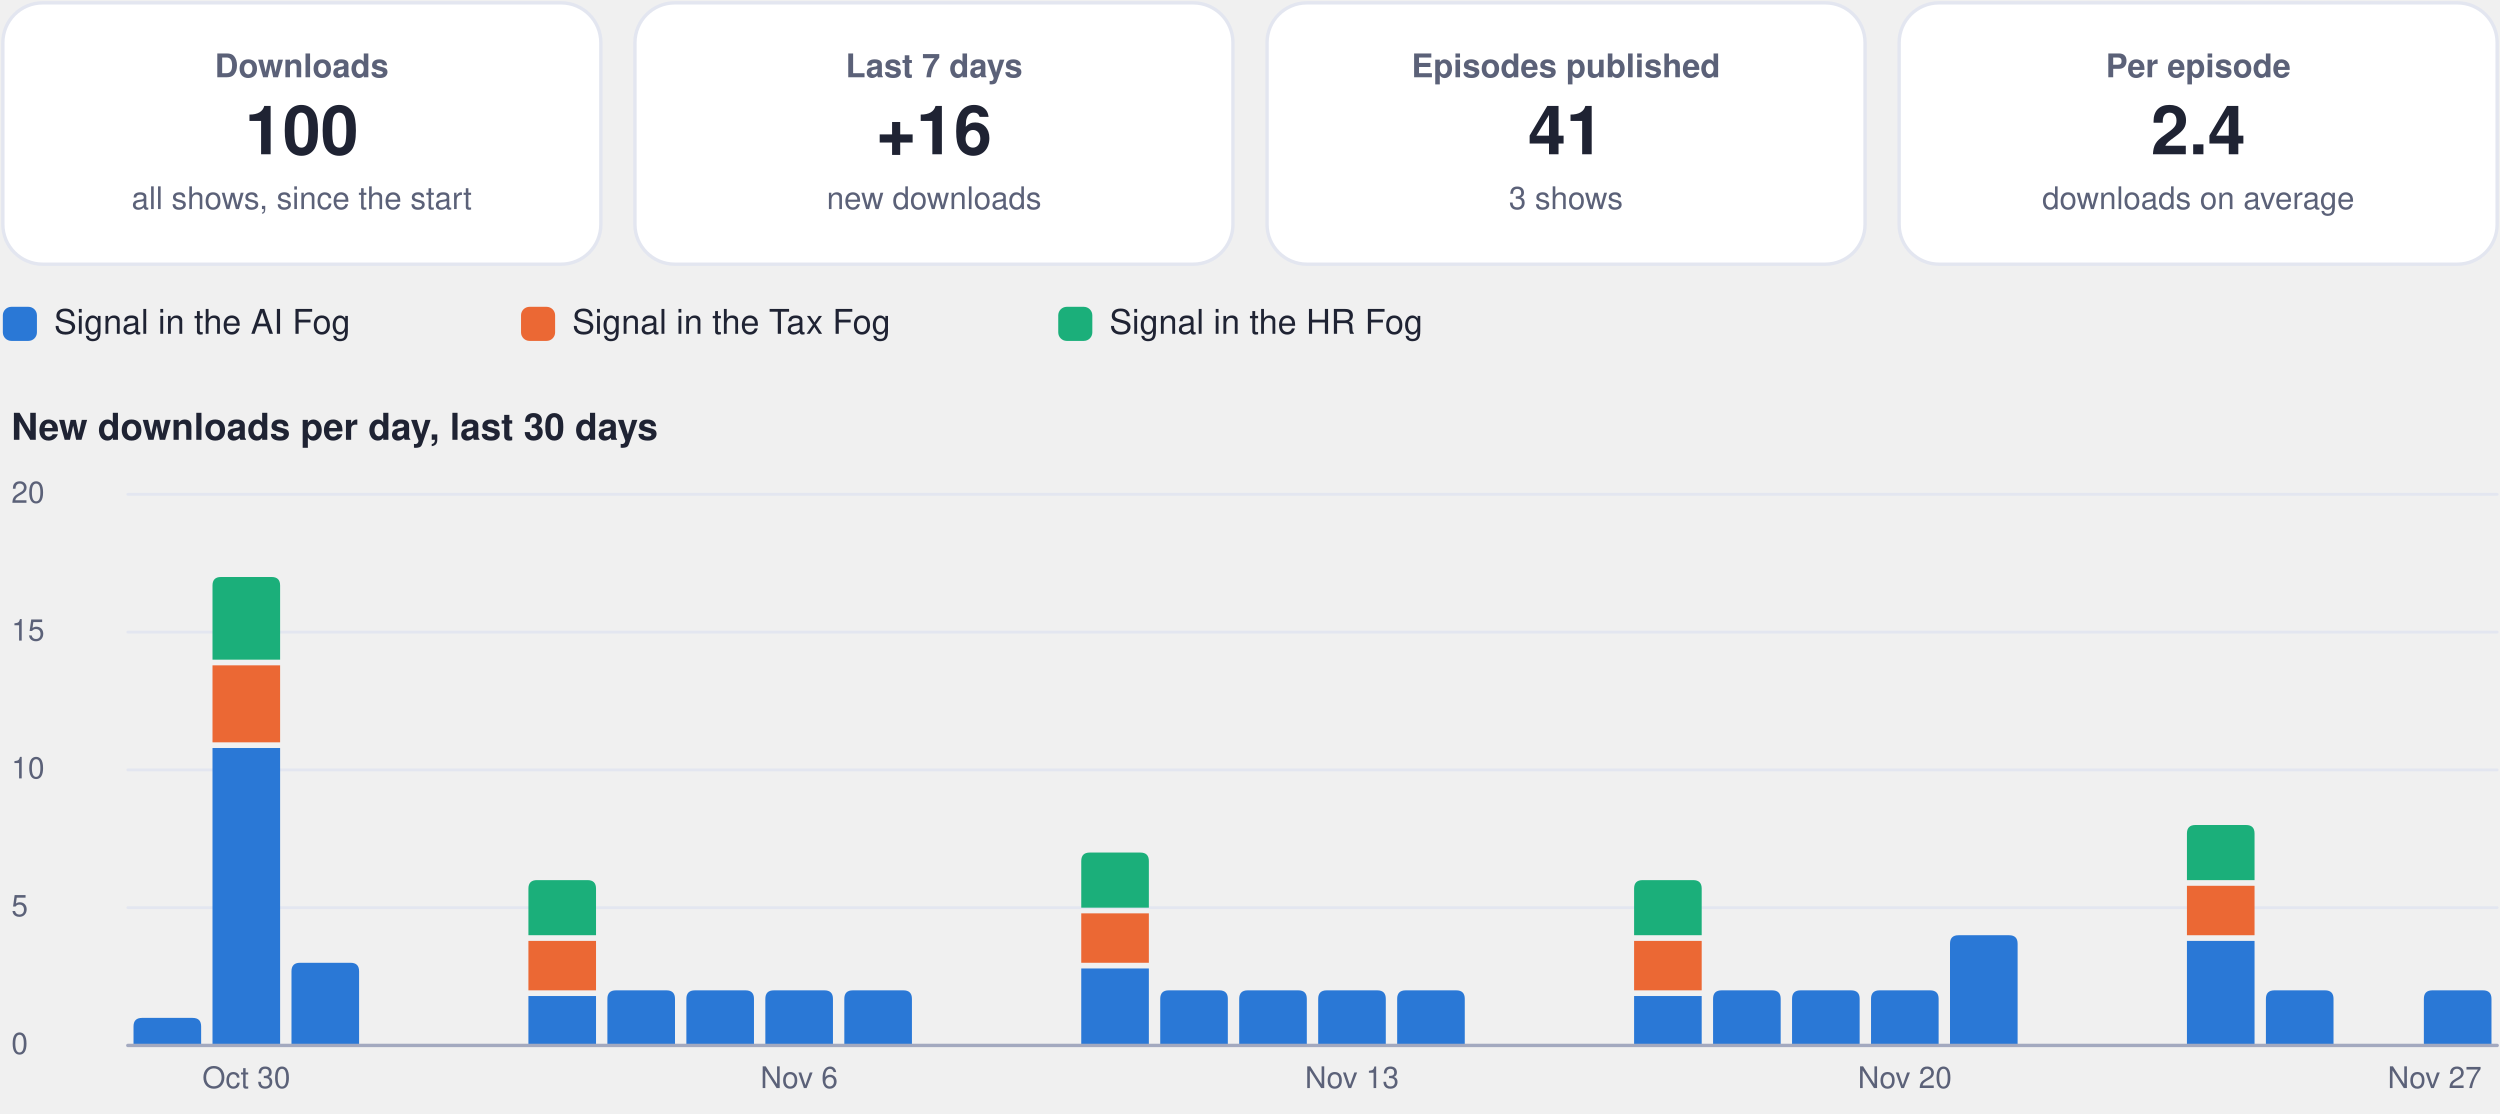
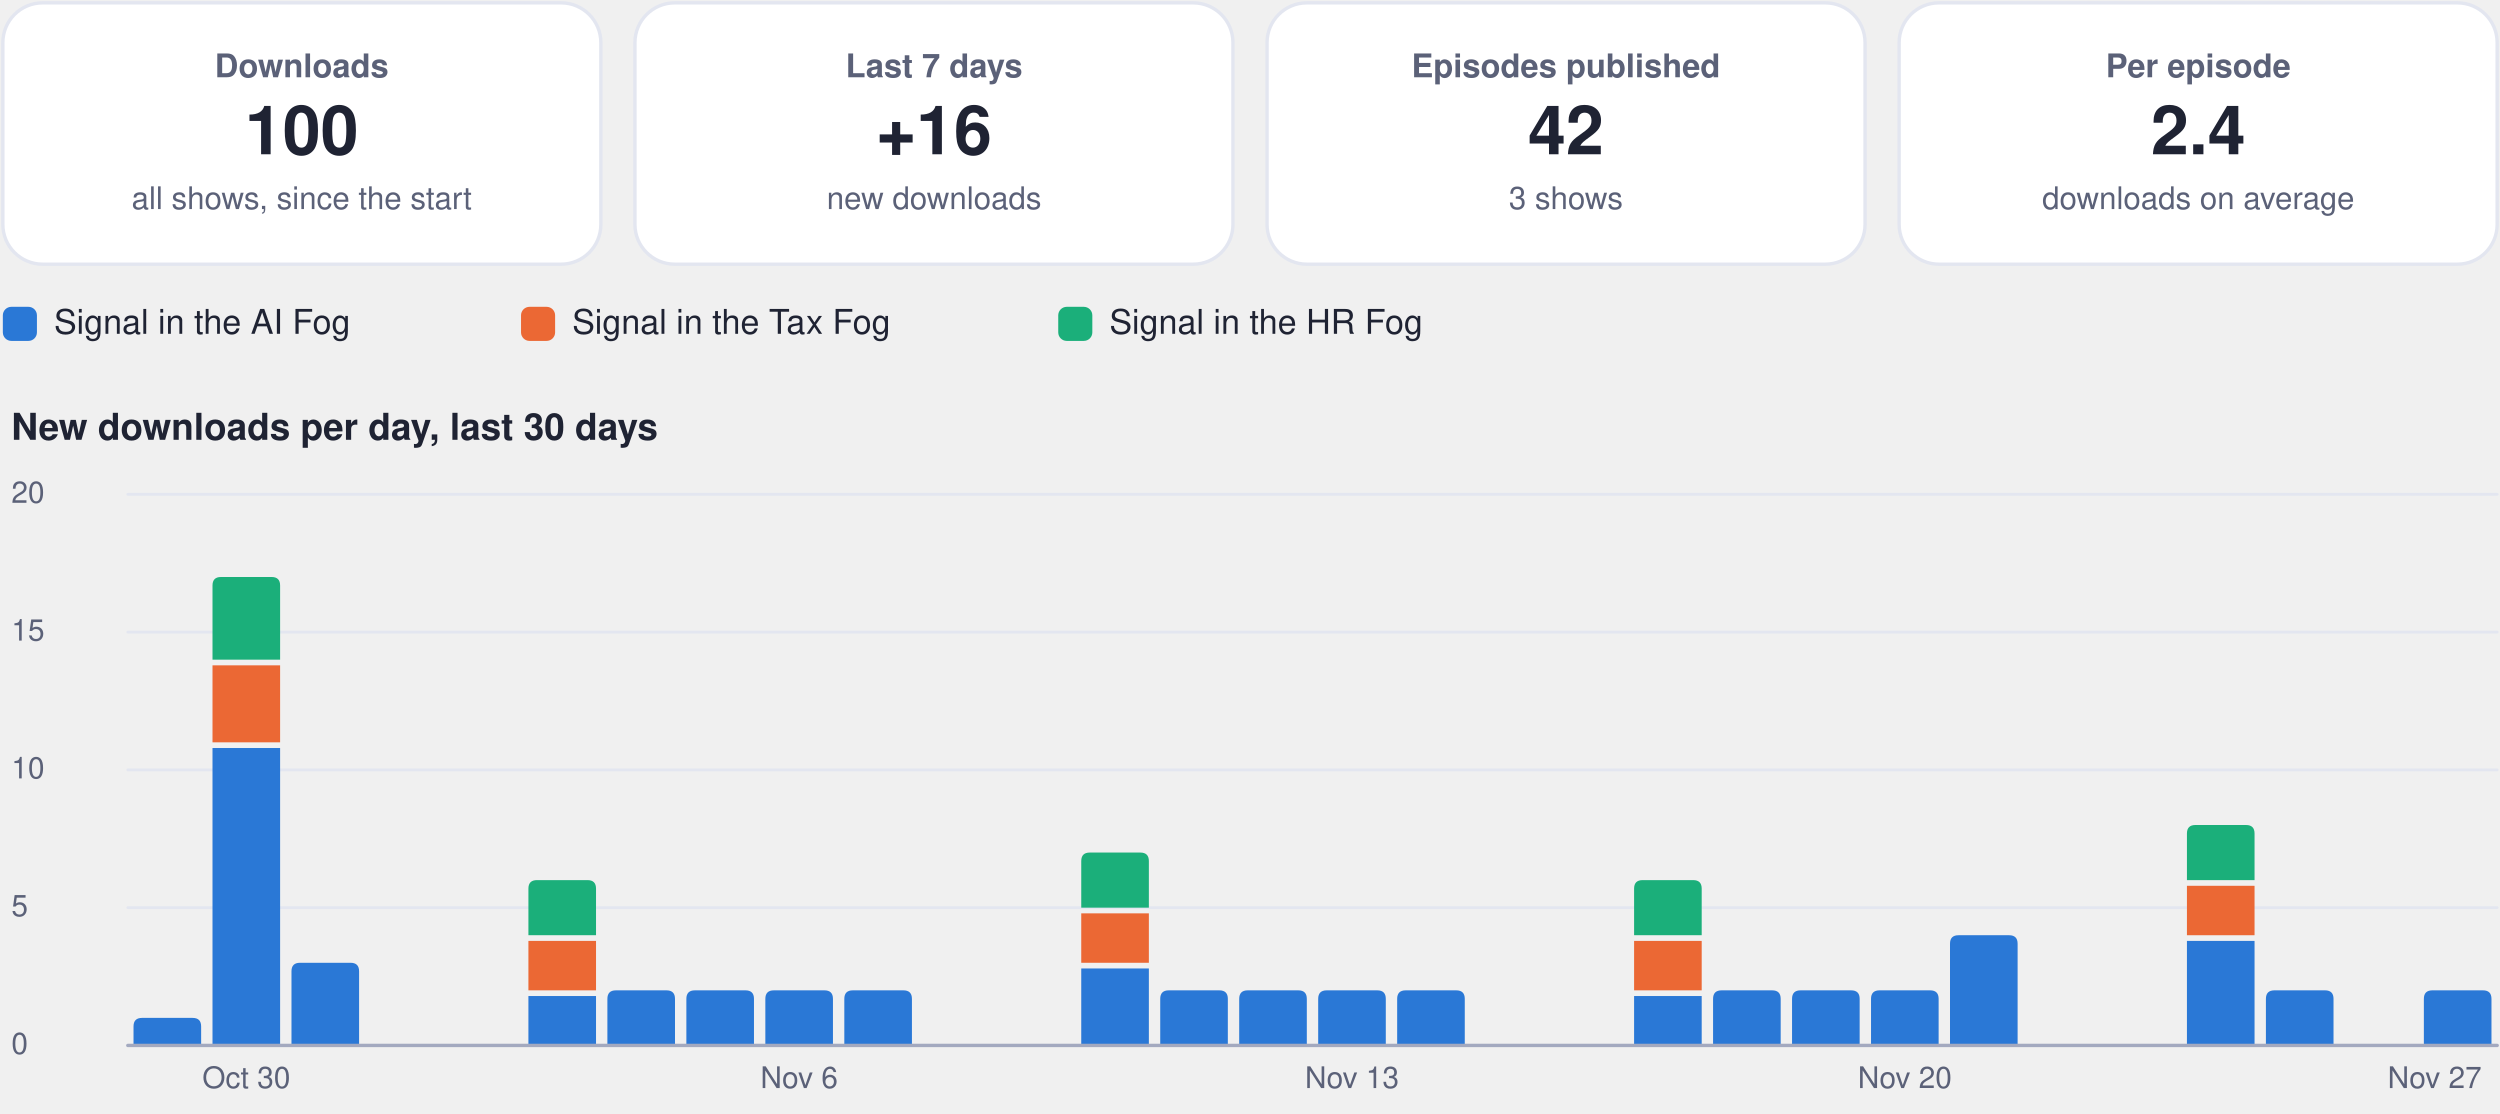
<svg xmlns="http://www.w3.org/2000/svg" viewBox="0 0 880 392" width="880" height="392" role="img" aria-label="Usage dashboard">
  <rect x="1.0" y="1.0" width="210.5" height="92.0" rx="14" fill="#ffffff" stroke="#e3e6f0" stroke-width="1.2" />
  <g class="box">
    <rect x="5.0" y="10.0" width="202.5" height="74.0" rx="12" fill="none" stroke="none" stroke-width="1.2" class="frame" />
    <text x="106.2" y="27.2" font-family="-apple-system, BlinkMacSystemFont, 'Segoe UI', Helvetica, Arial, sans-serif" font-size="11.5" font-weight="600" fill="#5b6178" text-anchor="middle">Downloads</text>
    <text x="106.2" y="54.3" font-family="-apple-system, BlinkMacSystemFont, 'Segoe UI', Helvetica, Arial, sans-serif" font-size="24" font-weight="750" fill="#1f2333" text-anchor="middle">100</text>
    <text x="106.2" y="73.6" font-family="-apple-system, BlinkMacSystemFont, 'Segoe UI', Helvetica, Arial, sans-serif" font-size="11" font-weight="400" fill="#5b6178" text-anchor="middle">all shows, since the start</text>
  </g>
  <rect x="223.5" y="1.0" width="210.5" height="92.0" rx="14" fill="#ffffff" stroke="#e3e6f0" stroke-width="1.2" />
  <g class="box">
    <rect x="227.5" y="10.0" width="202.5" height="74.0" rx="12" fill="none" stroke="none" stroke-width="1.2" class="frame" />
    <text x="328.8" y="27.2" font-family="-apple-system, BlinkMacSystemFont, 'Segoe UI', Helvetica, Arial, sans-serif" font-size="11.5" font-weight="600" fill="#5b6178" text-anchor="middle">Last 7 days</text>
    <text x="328.8" y="54.3" font-family="-apple-system, BlinkMacSystemFont, 'Segoe UI', Helvetica, Arial, sans-serif" font-size="24" font-weight="750" fill="#1f2333" text-anchor="middle">+16</text>
    <text x="328.8" y="73.6" font-family="-apple-system, BlinkMacSystemFont, 'Segoe UI', Helvetica, Arial, sans-serif" font-size="11" font-weight="400" fill="#5b6178" text-anchor="middle">new downloads</text>
  </g>
  <rect x="446.0" y="1.0" width="210.5" height="92.0" rx="14" fill="#ffffff" stroke="#e3e6f0" stroke-width="1.2" />
  <g class="box">
    <rect x="450.0" y="10.0" width="202.5" height="74.0" rx="12" fill="none" stroke="none" stroke-width="1.2" class="frame" />
    <text x="551.2" y="27.2" font-family="-apple-system, BlinkMacSystemFont, 'Segoe UI', Helvetica, Arial, sans-serif" font-size="11.5" font-weight="600" fill="#5b6178" text-anchor="middle">Episodes published</text>
-     <text x="551.2" y="54.3" font-family="-apple-system, BlinkMacSystemFont, 'Segoe UI', Helvetica, Arial, sans-serif" font-size="24" font-weight="750" fill="#1f2333" text-anchor="middle">41</text>
+     <text x="551.2" y="54.3" font-family="-apple-system, BlinkMacSystemFont, 'Segoe UI', Helvetica, Arial, sans-serif" font-size="24" font-weight="750" fill="#1f2333" text-anchor="middle">42</text>
    <text x="551.2" y="73.6" font-family="-apple-system, BlinkMacSystemFont, 'Segoe UI', Helvetica, Arial, sans-serif" font-size="11" font-weight="400" fill="#5b6178" text-anchor="middle">3 shows</text>
  </g>
  <rect x="668.5" y="1.0" width="210.5" height="92.0" rx="14" fill="#ffffff" stroke="#e3e6f0" stroke-width="1.2" />
  <g class="box">
    <rect x="672.5" y="10.0" width="202.5" height="74.0" rx="12" fill="none" stroke="none" stroke-width="1.2" class="frame" />
    <text x="773.8" y="27.2" font-family="-apple-system, BlinkMacSystemFont, 'Segoe UI', Helvetica, Arial, sans-serif" font-size="11.5" font-weight="600" fill="#5b6178" text-anchor="middle">Per episode</text>
    <text x="773.8" y="54.3" font-family="-apple-system, BlinkMacSystemFont, 'Segoe UI', Helvetica, Arial, sans-serif" font-size="24" font-weight="750" fill="#1f2333" text-anchor="middle">2.4</text>
    <text x="773.8" y="73.6" font-family="-apple-system, BlinkMacSystemFont, 'Segoe UI', Helvetica, Arial, sans-serif" font-size="11" font-weight="400" fill="#5b6178" text-anchor="middle">downloads on average</text>
  </g>
  <rect x="1.0" y="108.0" width="12.0" height="12.0" rx="3" fill="#2a78d6" stroke="none" stroke-width="1.2" />
  <g class="box">
    <rect x="17.0" y="105.0" width="148.4" height="18.0" rx="12" fill="none" stroke="none" stroke-width="1.2" class="frame" />
    <text x="19.0" y="117.5" font-family="-apple-system, BlinkMacSystemFont, 'Segoe UI', Helvetica, Arial, sans-serif" font-size="12" font-weight="500" fill="#1f2333" text-anchor="start">Signal in the AI Fog</text>
  </g>
  <rect x="183.4" y="108.0" width="12.0" height="12.0" rx="3" fill="#eb6834" stroke="none" stroke-width="1.2" />
  <g class="box">
    <rect x="199.4" y="105.0" width="155.1" height="18.0" rx="12" fill="none" stroke="none" stroke-width="1.2" class="frame" />
    <text x="201.4" y="117.5" font-family="-apple-system, BlinkMacSystemFont, 'Segoe UI', Helvetica, Arial, sans-serif" font-size="12" font-weight="500" fill="#1f2333" text-anchor="start">Signal in the Tax Fog</text>
  </g>
  <rect x="372.5" y="108.0" width="12.0" height="12.0" rx="3" fill="#1baf7a" stroke="none" stroke-width="1.2" />
  <g class="box">
    <rect x="388.5" y="105.0" width="148.4" height="18.0" rx="12" fill="none" stroke="none" stroke-width="1.2" class="frame" />
    <text x="390.5" y="117.5" font-family="-apple-system, BlinkMacSystemFont, 'Segoe UI', Helvetica, Arial, sans-serif" font-size="12" font-weight="500" fill="#1f2333" text-anchor="start">Signal in the HR Fog</text>
  </g>
  <g class="box">
    <rect x="1.0" y="140.0" width="878.0" height="22.0" rx="12" fill="none" stroke="none" stroke-width="1.2" class="frame" />
    <text x="4.0" y="154.8" font-family="-apple-system, BlinkMacSystemFont, 'Segoe UI', Helvetica, Arial, sans-serif" font-size="13" font-weight="700" fill="#1f2333" text-anchor="start">New downloads per day, last 30 days</text>
  </g>
  <path d="M45,368.0 L879,368.0" fill="none" stroke="#e3e6f0" stroke-width="1" stroke-linecap="round" stroke-linejoin="round" />
  <g class="box">
    <rect x="1.0" y="360.0" width="42.0" height="16.0" rx="12" fill="none" stroke="none" stroke-width="1.2" class="frame" />
    <text x="4.0" y="371.0" font-family="-apple-system, BlinkMacSystemFont, 'Segoe UI', Helvetica, Arial, sans-serif" font-size="10.5" font-weight="500" fill="#5b6178" text-anchor="start">0</text>
  </g>
  <path d="M45,319.5 L879,319.5" fill="none" stroke="#e3e6f0" stroke-width="1" stroke-linecap="round" stroke-linejoin="round" />
  <g class="box">
    <rect x="1.0" y="311.5" width="42.0" height="16.0" rx="12" fill="none" stroke="none" stroke-width="1.2" class="frame" />
    <text x="4.0" y="322.5" font-family="-apple-system, BlinkMacSystemFont, 'Segoe UI', Helvetica, Arial, sans-serif" font-size="10.5" font-weight="500" fill="#5b6178" text-anchor="start">5</text>
  </g>
  <path d="M45,271.0 L879,271.0" fill="none" stroke="#e3e6f0" stroke-width="1" stroke-linecap="round" stroke-linejoin="round" />
  <g class="box">
    <rect x="1.0" y="263.0" width="42.0" height="16.0" rx="12" fill="none" stroke="none" stroke-width="1.2" class="frame" />
    <text x="4.0" y="274.0" font-family="-apple-system, BlinkMacSystemFont, 'Segoe UI', Helvetica, Arial, sans-serif" font-size="10.5" font-weight="500" fill="#5b6178" text-anchor="start">10</text>
  </g>
  <path d="M45,222.5 L879,222.5" fill="none" stroke="#e3e6f0" stroke-width="1" stroke-linecap="round" stroke-linejoin="round" />
  <g class="box">
    <rect x="1.0" y="214.5" width="42.0" height="16.0" rx="12" fill="none" stroke="none" stroke-width="1.2" class="frame" />
    <text x="4.0" y="225.5" font-family="-apple-system, BlinkMacSystemFont, 'Segoe UI', Helvetica, Arial, sans-serif" font-size="10.5" font-weight="500" fill="#5b6178" text-anchor="start">15</text>
  </g>
  <path d="M45,174.0 L879,174.0" fill="none" stroke="#e3e6f0" stroke-width="1" stroke-linecap="round" stroke-linejoin="round" />
  <g class="box">
    <rect x="1.0" y="166.0" width="42.0" height="16.0" rx="12" fill="none" stroke="none" stroke-width="1.2" class="frame" />
    <text x="4.0" y="177.0" font-family="-apple-system, BlinkMacSystemFont, 'Segoe UI', Helvetica, Arial, sans-serif" font-size="10.5" font-weight="500" fill="#5b6178" text-anchor="start">20</text>
  </g>
  <path d="M47.0,368.0 L47.0,361.3 Q47.0,358.3 50.0,358.3 L67.8,358.3 Q70.8,358.3 70.8,361.3 L70.8,368.0 Z" fill="#2a78d6" />
  <path d="M74.8,263.3 h23.8 v104.7 h-23.8 Z" fill="#2a78d6" />
  <path d="M74.8,234.2 h23.8 v27.1 h-23.8 Z" fill="#eb6834" />
  <path d="M74.8,232.2 L74.8,206.1 Q74.8,203.1 77.8,203.1 L95.6,203.1 Q98.6,203.1 98.6,206.1 L98.6,232.2 Z" fill="#1baf7a" />
  <g class="box">
    <rect x="64.7" y="372.0" width="44.0" height="16.0" rx="12" fill="none" stroke="none" stroke-width="1.2" class="frame" />
    <text x="86.7" y="383.0" font-family="-apple-system, BlinkMacSystemFont, 'Segoe UI', Helvetica, Arial, sans-serif" font-size="10.5" font-weight="500" fill="#5b6178" text-anchor="middle">Oct 30</text>
  </g>
  <path d="M102.6,368.0 L102.6,341.9 Q102.6,338.9 105.6,338.9 L123.4,338.9 Q126.4,338.9 126.4,341.9 L126.4,368.0 Z" fill="#2a78d6" />
  <path d="M186.0,350.6 h23.8 v17.4 h-23.8 Z" fill="#2a78d6" />
  <path d="M186.0,331.2 h23.8 v17.4 h-23.8 Z" fill="#eb6834" />
  <path d="M186.0,329.2 L186.0,312.8 Q186.0,309.8 189.0,309.8 L206.8,309.8 Q209.8,309.8 209.8,312.8 L209.8,329.2 Z" fill="#1baf7a" />
  <path d="M213.8,368.0 L213.8,351.6 Q213.8,348.6 216.8,348.6 L234.6,348.6 Q237.6,348.6 237.6,351.6 L237.6,368.0 Z" fill="#2a78d6" />
  <path d="M241.6,368.0 L241.6,351.6 Q241.6,348.6 244.6,348.6 L262.4,348.6 Q265.4,348.6 265.4,351.6 L265.4,368.0 Z" fill="#2a78d6" />
  <path d="M269.4,368.0 L269.4,351.6 Q269.4,348.6 272.4,348.6 L290.2,348.6 Q293.2,348.6 293.2,351.6 L293.2,368.0 Z" fill="#2a78d6" />
  <g class="box">
    <rect x="259.3" y="372.0" width="44.0" height="16.0" rx="12" fill="none" stroke="none" stroke-width="1.2" class="frame" />
    <text x="281.3" y="383.0" font-family="-apple-system, BlinkMacSystemFont, 'Segoe UI', Helvetica, Arial, sans-serif" font-size="10.5" font-weight="500" fill="#5b6178" text-anchor="middle">Nov 6</text>
  </g>
  <path d="M297.2,368.0 L297.2,351.6 Q297.2,348.6 300.2,348.6 L318.0,348.6 Q321.0,348.6 321.0,351.6 L321.0,368.0 Z" fill="#2a78d6" />
  <path d="M380.6,340.9 h23.8 v27.1 h-23.8 Z" fill="#2a78d6" />
  <path d="M380.6,321.5 h23.8 v17.4 h-23.8 Z" fill="#eb6834" />
  <path d="M380.6,319.5 L380.6,303.1 Q380.6,300.1 383.6,300.1 L401.4,300.1 Q404.4,300.1 404.4,303.1 L404.4,319.5 Z" fill="#1baf7a" />
  <path d="M408.4,368.0 L408.4,351.6 Q408.4,348.6 411.4,348.6 L429.2,348.6 Q432.2,348.6 432.2,351.6 L432.2,368.0 Z" fill="#2a78d6" />
  <path d="M436.2,368.0 L436.2,351.6 Q436.2,348.6 439.2,348.6 L457.0,348.6 Q460.0,348.6 460.0,351.6 L460.0,368.0 Z" fill="#2a78d6" />
  <path d="M464.0,368.0 L464.0,351.6 Q464.0,348.6 467.0,348.6 L484.8,348.6 Q487.8,348.6 487.8,351.6 L487.8,368.0 Z" fill="#2a78d6" />
  <g class="box">
    <rect x="453.9" y="372.0" width="44.0" height="16.0" rx="12" fill="none" stroke="none" stroke-width="1.2" class="frame" />
    <text x="475.9" y="383.0" font-family="-apple-system, BlinkMacSystemFont, 'Segoe UI', Helvetica, Arial, sans-serif" font-size="10.5" font-weight="500" fill="#5b6178" text-anchor="middle">Nov 13</text>
  </g>
  <path d="M491.8,368.0 L491.8,351.6 Q491.8,348.6 494.8,348.6 L512.6,348.6 Q515.6,348.6 515.6,351.6 L515.6,368.0 Z" fill="#2a78d6" />
  <path d="M575.2,350.6 h23.8 v17.4 h-23.8 Z" fill="#2a78d6" />
  <path d="M575.2,331.2 h23.8 v17.4 h-23.8 Z" fill="#eb6834" />
  <path d="M575.2,329.2 L575.2,312.8 Q575.2,309.8 578.2,309.8 L596.0,309.8 Q599.0,309.8 599.0,312.8 L599.0,329.2 Z" fill="#1baf7a" />
  <path d="M603.0,368.0 L603.0,351.6 Q603.0,348.6 606.0,348.6 L623.8,348.6 Q626.8,348.6 626.8,351.6 L626.8,368.0 Z" fill="#2a78d6" />
  <path d="M630.8,368.0 L630.8,351.6 Q630.8,348.6 633.8,348.6 L651.6,348.6 Q654.6,348.6 654.6,351.6 L654.6,368.0 Z" fill="#2a78d6" />
  <path d="M658.6,368.0 L658.6,351.6 Q658.6,348.6 661.6,348.6 L679.4,348.6 Q682.4,348.6 682.4,351.6 L682.4,368.0 Z" fill="#2a78d6" />
  <g class="box">
    <rect x="648.5" y="372.0" width="44.0" height="16.0" rx="12" fill="none" stroke="none" stroke-width="1.2" class="frame" />
    <text x="670.5" y="383.0" font-family="-apple-system, BlinkMacSystemFont, 'Segoe UI', Helvetica, Arial, sans-serif" font-size="10.5" font-weight="500" fill="#5b6178" text-anchor="middle">Nov 20</text>
  </g>
  <path d="M686.4,368.0 L686.4,332.2 Q686.4,329.2 689.4,329.2 L707.2,329.2 Q710.2,329.2 710.2,332.2 L710.2,368.0 Z" fill="#2a78d6" />
  <path d="M769.8,331.2 h23.8 v36.8 h-23.8 Z" fill="#2a78d6" />
  <path d="M769.8,311.8 h23.8 v17.4 h-23.8 Z" fill="#eb6834" />
  <path d="M769.8,309.8 L769.8,293.4 Q769.8,290.4 772.8,290.4 L790.6,290.4 Q793.6,290.4 793.6,293.4 L793.6,309.8 Z" fill="#1baf7a" />
  <path d="M797.6,368.0 L797.6,351.6 Q797.6,348.6 800.6,348.6 L818.4,348.6 Q821.4,348.6 821.4,351.6 L821.4,368.0 Z" fill="#2a78d6" />
  <path d="M853.2,368.0 L853.2,351.6 Q853.2,348.6 856.2,348.6 L874.0,348.6 Q877.0,348.6 877.0,351.6 L877.0,368.0 Z" fill="#2a78d6" />
  <g class="box">
    <rect x="835.0" y="372.0" width="44.0" height="16.0" rx="12" fill="none" stroke="none" stroke-width="1.2" class="frame" />
    <text x="857.0" y="383.0" font-family="-apple-system, BlinkMacSystemFont, 'Segoe UI', Helvetica, Arial, sans-serif" font-size="10.5" font-weight="500" fill="#5b6178" text-anchor="middle">Nov 27</text>
  </g>
  <path d="M45,368 L879,368" fill="none" stroke="#a3a9bf" stroke-width="1.2" stroke-linecap="round" stroke-linejoin="round" />
</svg>
